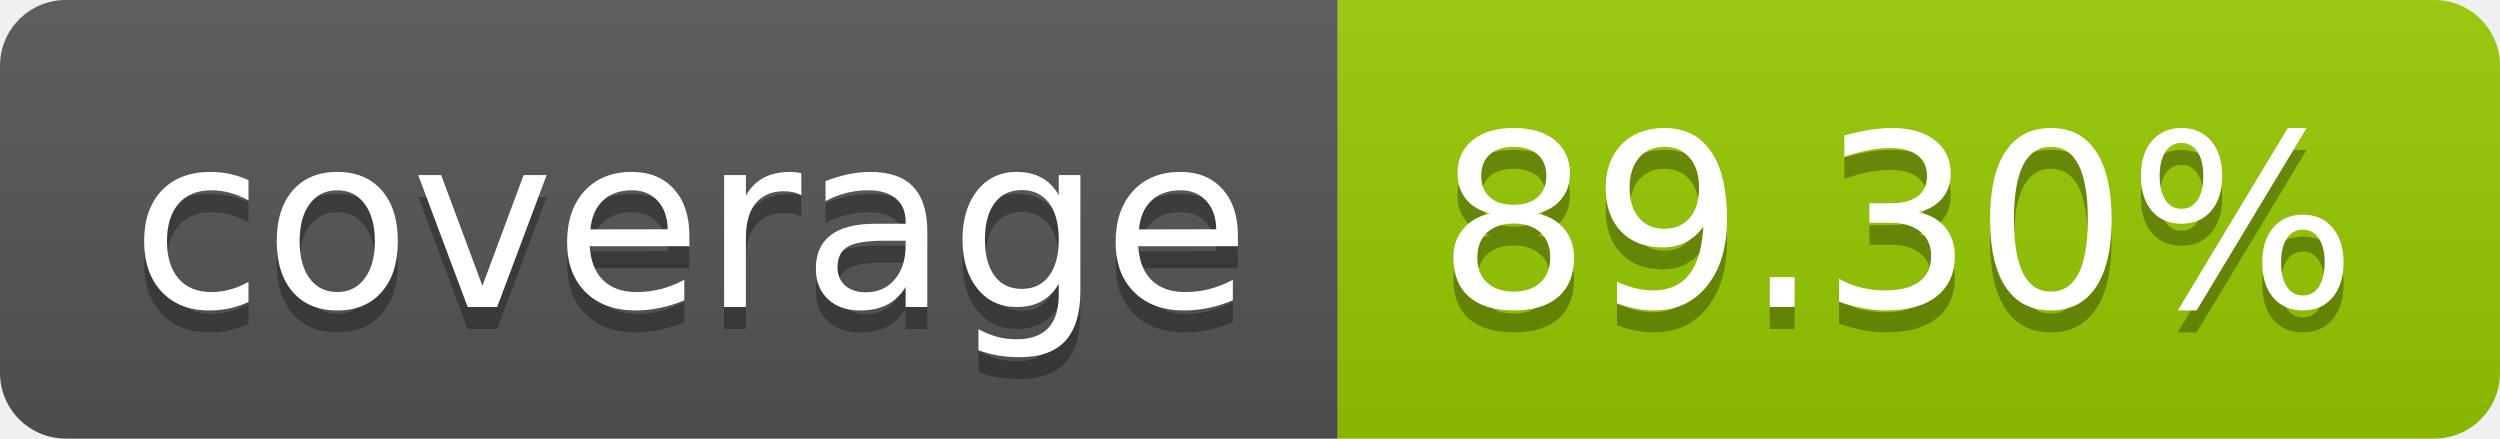
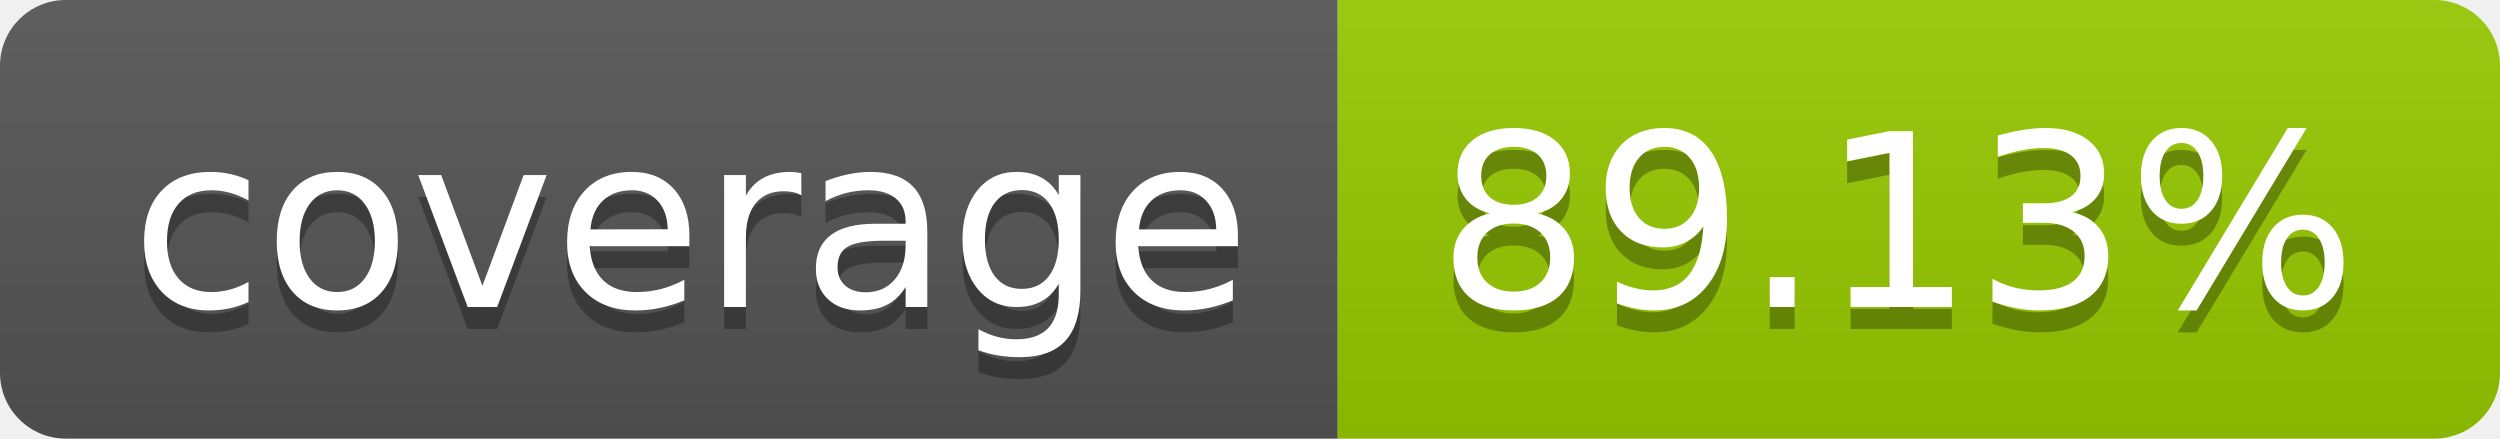
- <svg xmlns="http://www.w3.org/2000/svg" width="114" height="20" role="img" aria-label="coverage: 89.30%">
+ <svg xmlns="http://www.w3.org/2000/svg" width="114" height="20" role="img" aria-label="coverage: 89.13%">
  <linearGradient id="s" x2="0" y2="100%">
    <stop offset="0" stop-color="#bbb" stop-opacity=".1" />
    <stop offset="1" stop-opacity=".1" />
  </linearGradient>
  <clipPath id="r">
    <rect width="114" height="20" rx="3" fill="#fff" />
  </clipPath>
  <g clip-path="url(#r)">
    <rect width="61" height="20" fill="#555" />
    <rect x="61" width="53" height="20" fill="#97ca00" />
    <rect width="114" height="20" fill="url(#s)" />
  </g>
  <g fill="#fff" text-anchor="middle" font-family="Verdana,Geneva,DejaVu Sans,sans-serif" text-rendering="geometricPrecision" font-size="110">
    <text aria-hidden="true" x="315" y="150" fill="#010101" fill-opacity=".3" transform="scale(.1)" textLength="510">coverage</text>
    <text x="315" y="140" transform="scale(.1)" fill="#fff" textLength="510">coverage</text>
-     <text aria-hidden="true" x="865" y="150" fill="#010101" fill-opacity=".3" transform="scale(.1)" textLength="430">89.30%</text>
-     <text x="865" y="140" transform="scale(.1)" fill="#fff" textLength="430">89.30%</text>
+     <text aria-hidden="true" x="865" y="150" fill="#010101" fill-opacity=".3" transform="scale(.1)" textLength="430">89.13%</text>
+     <text x="865" y="140" transform="scale(.1)" fill="#fff" textLength="430">89.13%</text>
  </g>
</svg>
